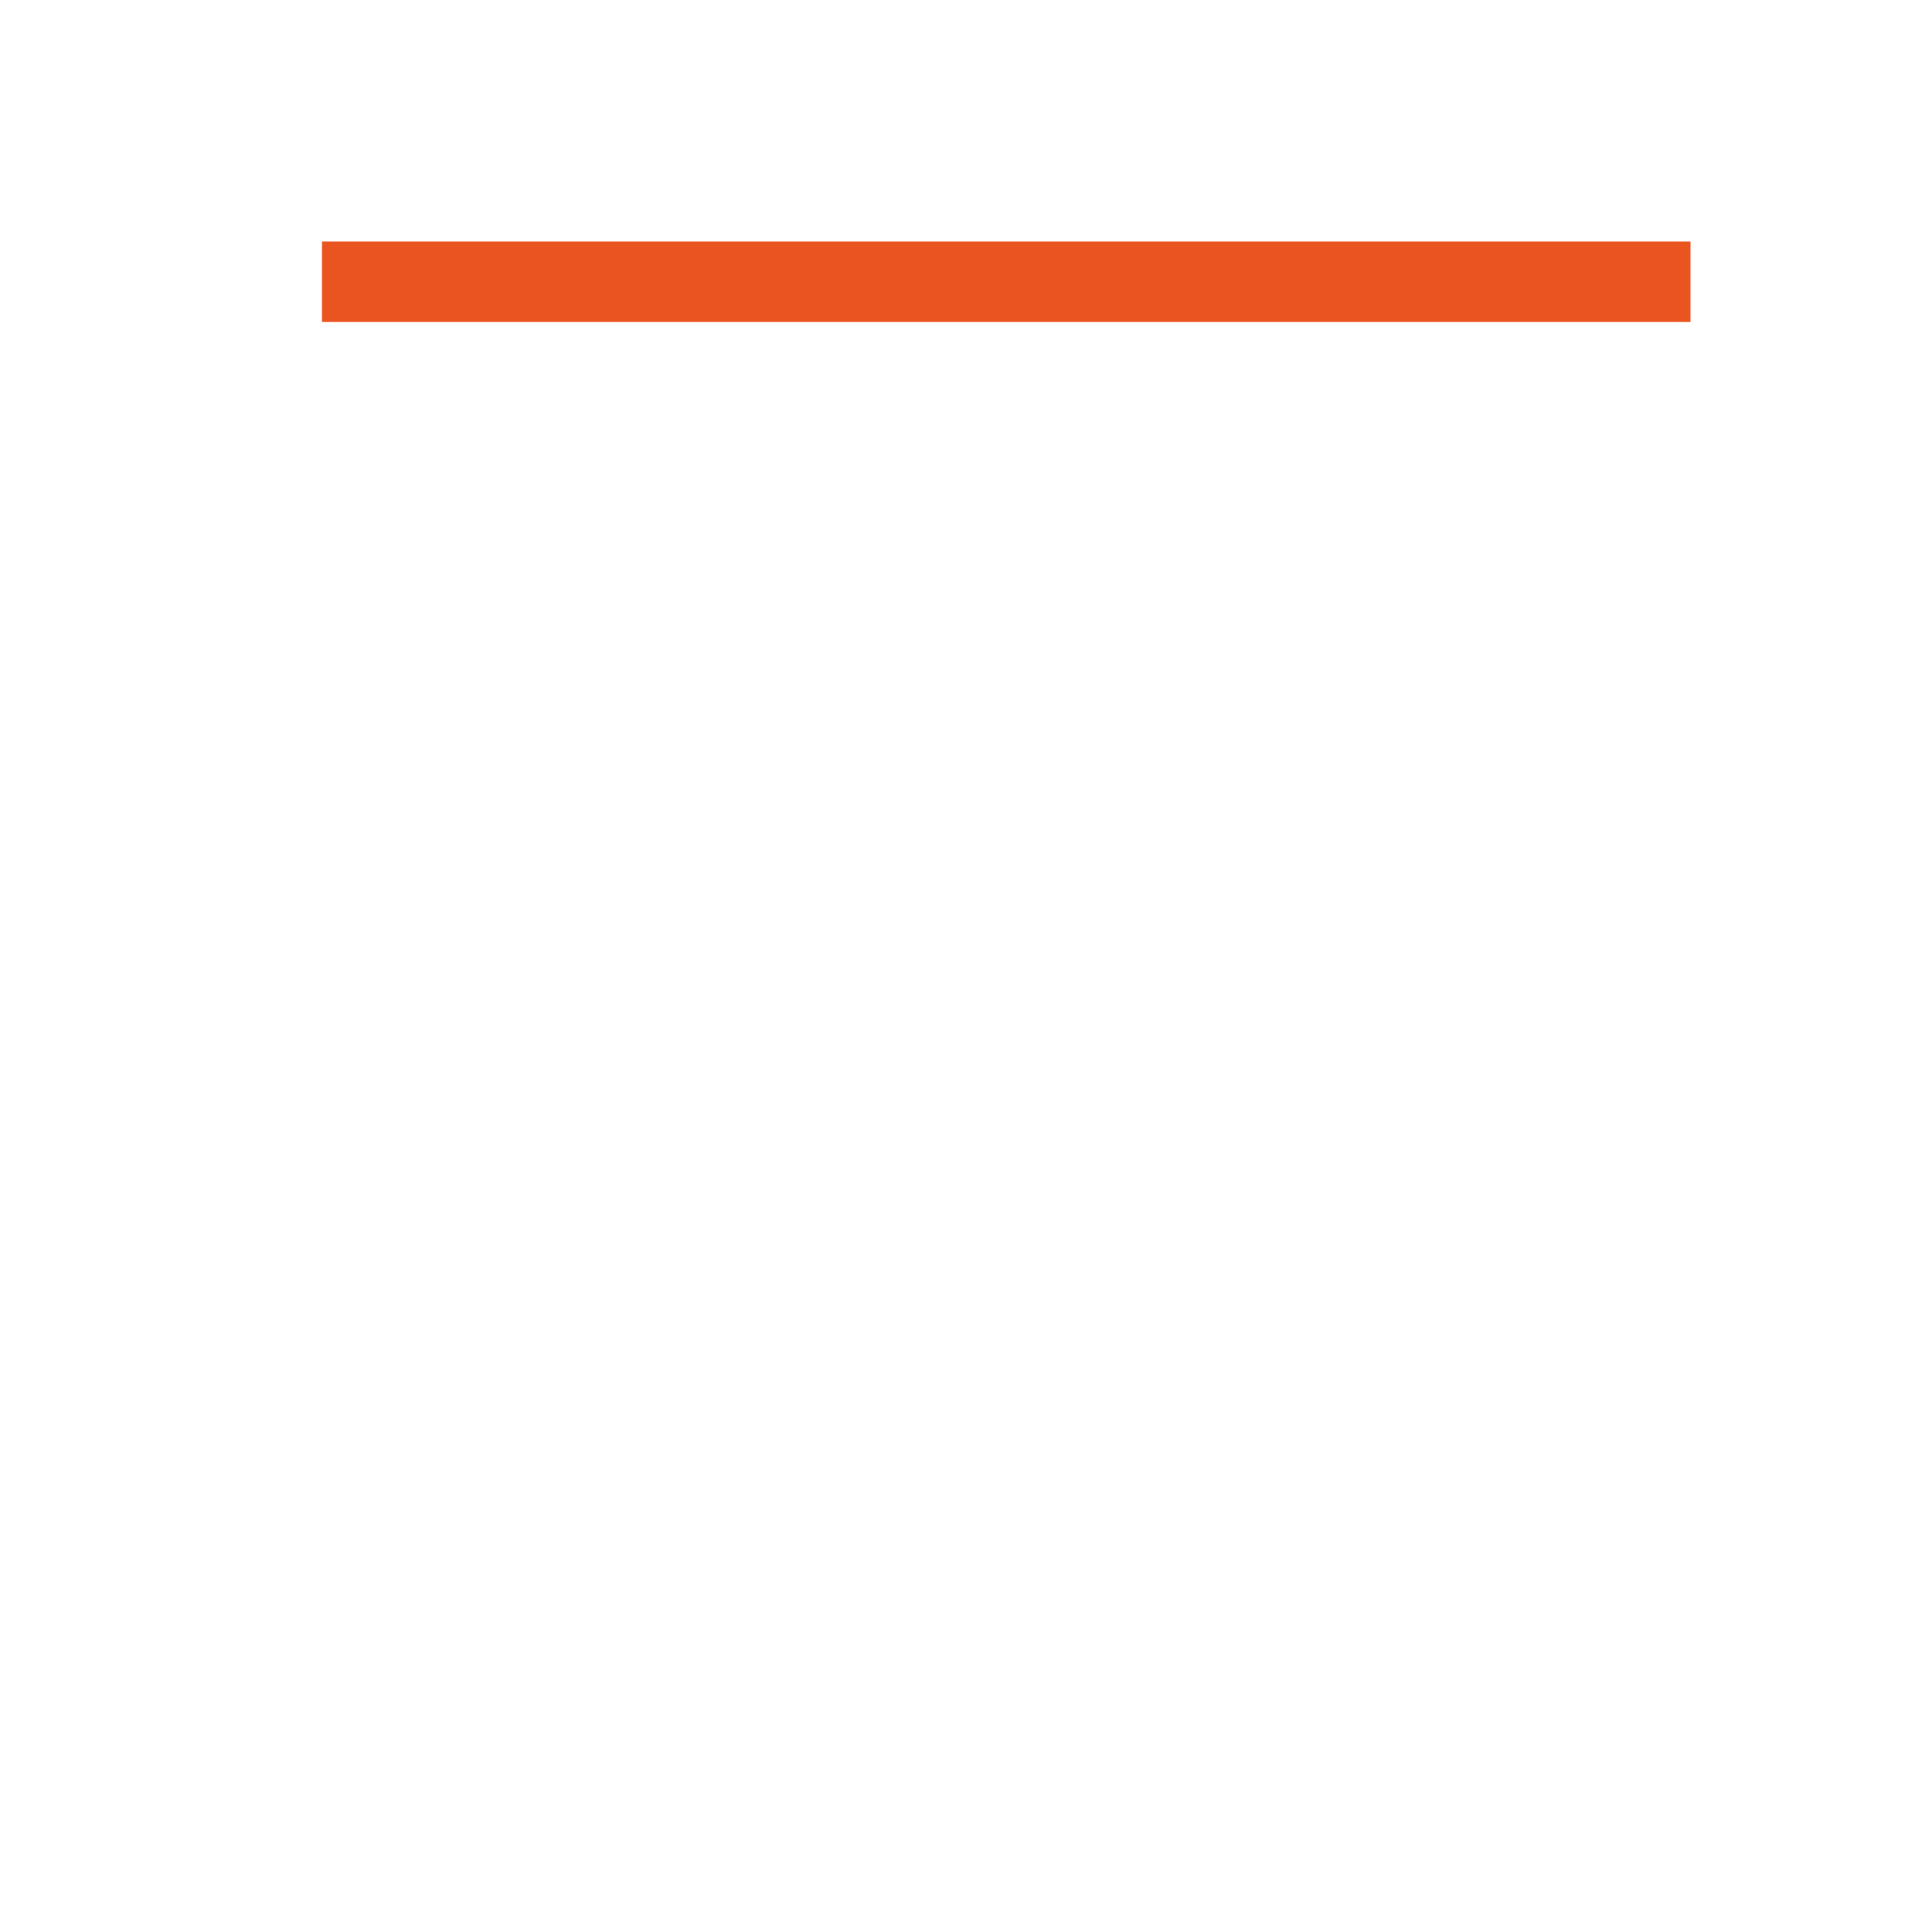
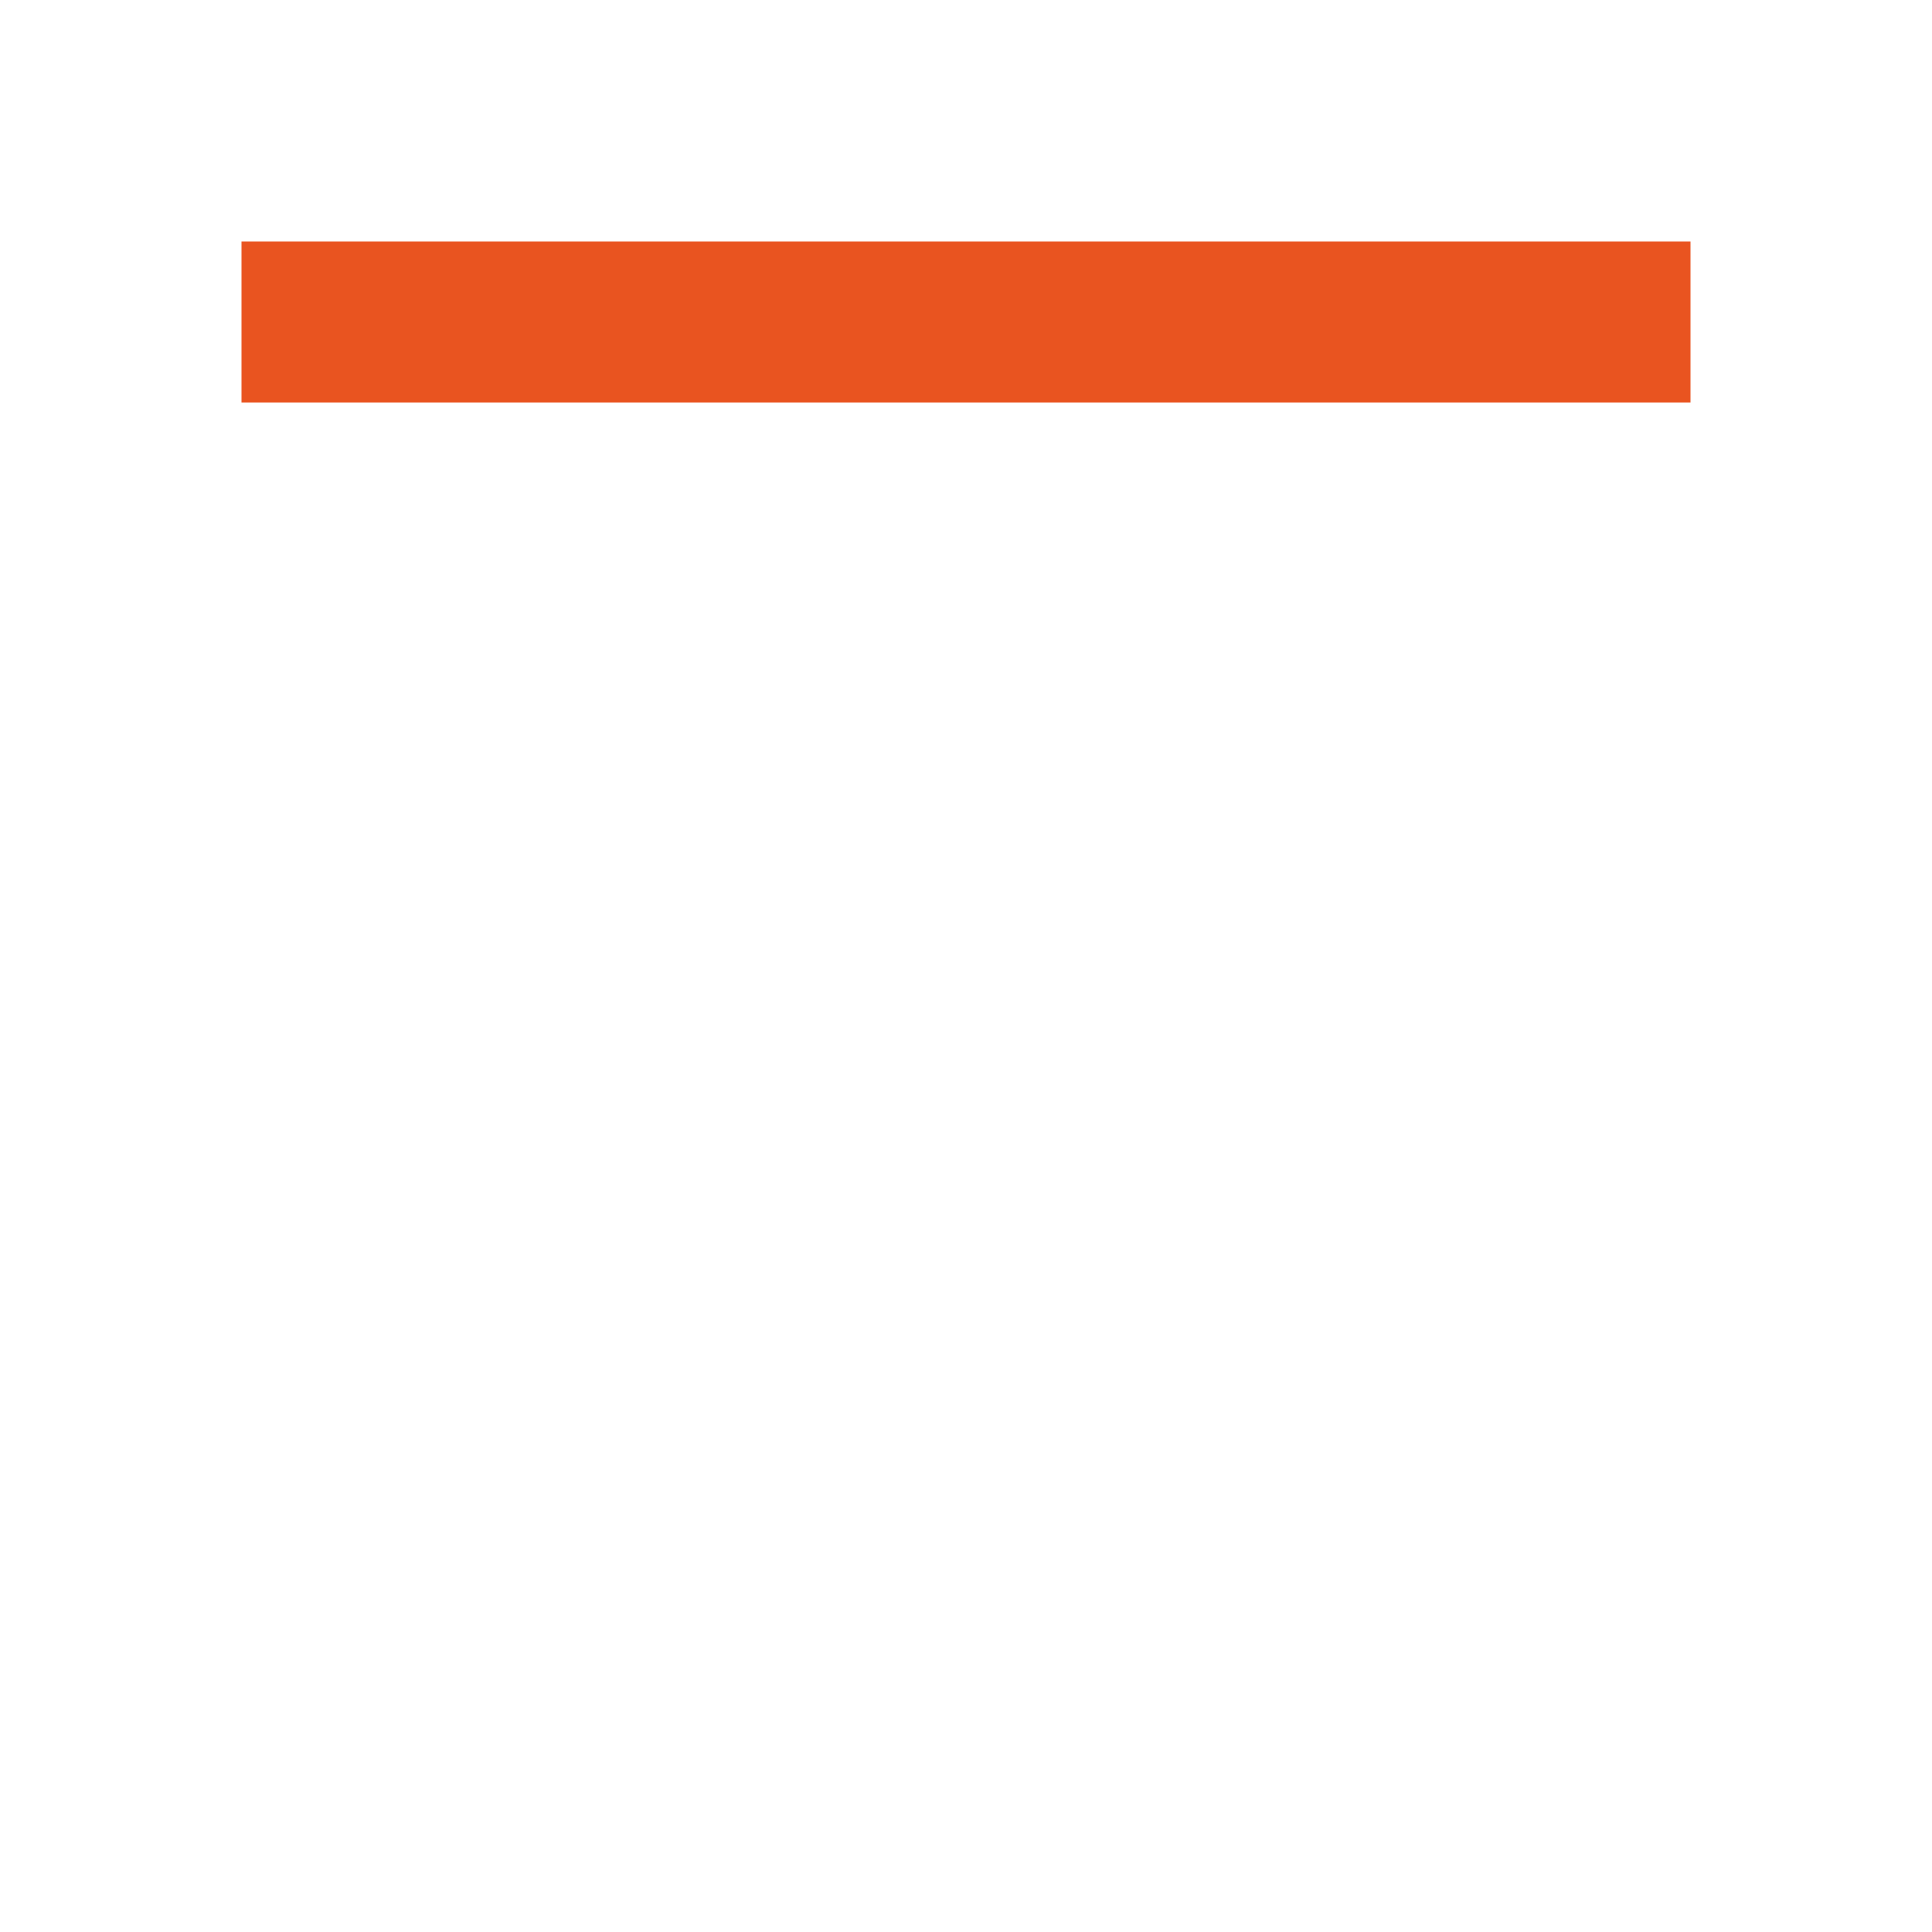
<svg xmlns="http://www.w3.org/2000/svg" viewBox="0 0 24 24">
-   <path d="M4 3v1h17V3z" fill="#e95420" />
+   <path d="M3 3v2h18V3z" fill="#e95420" />
</svg>
